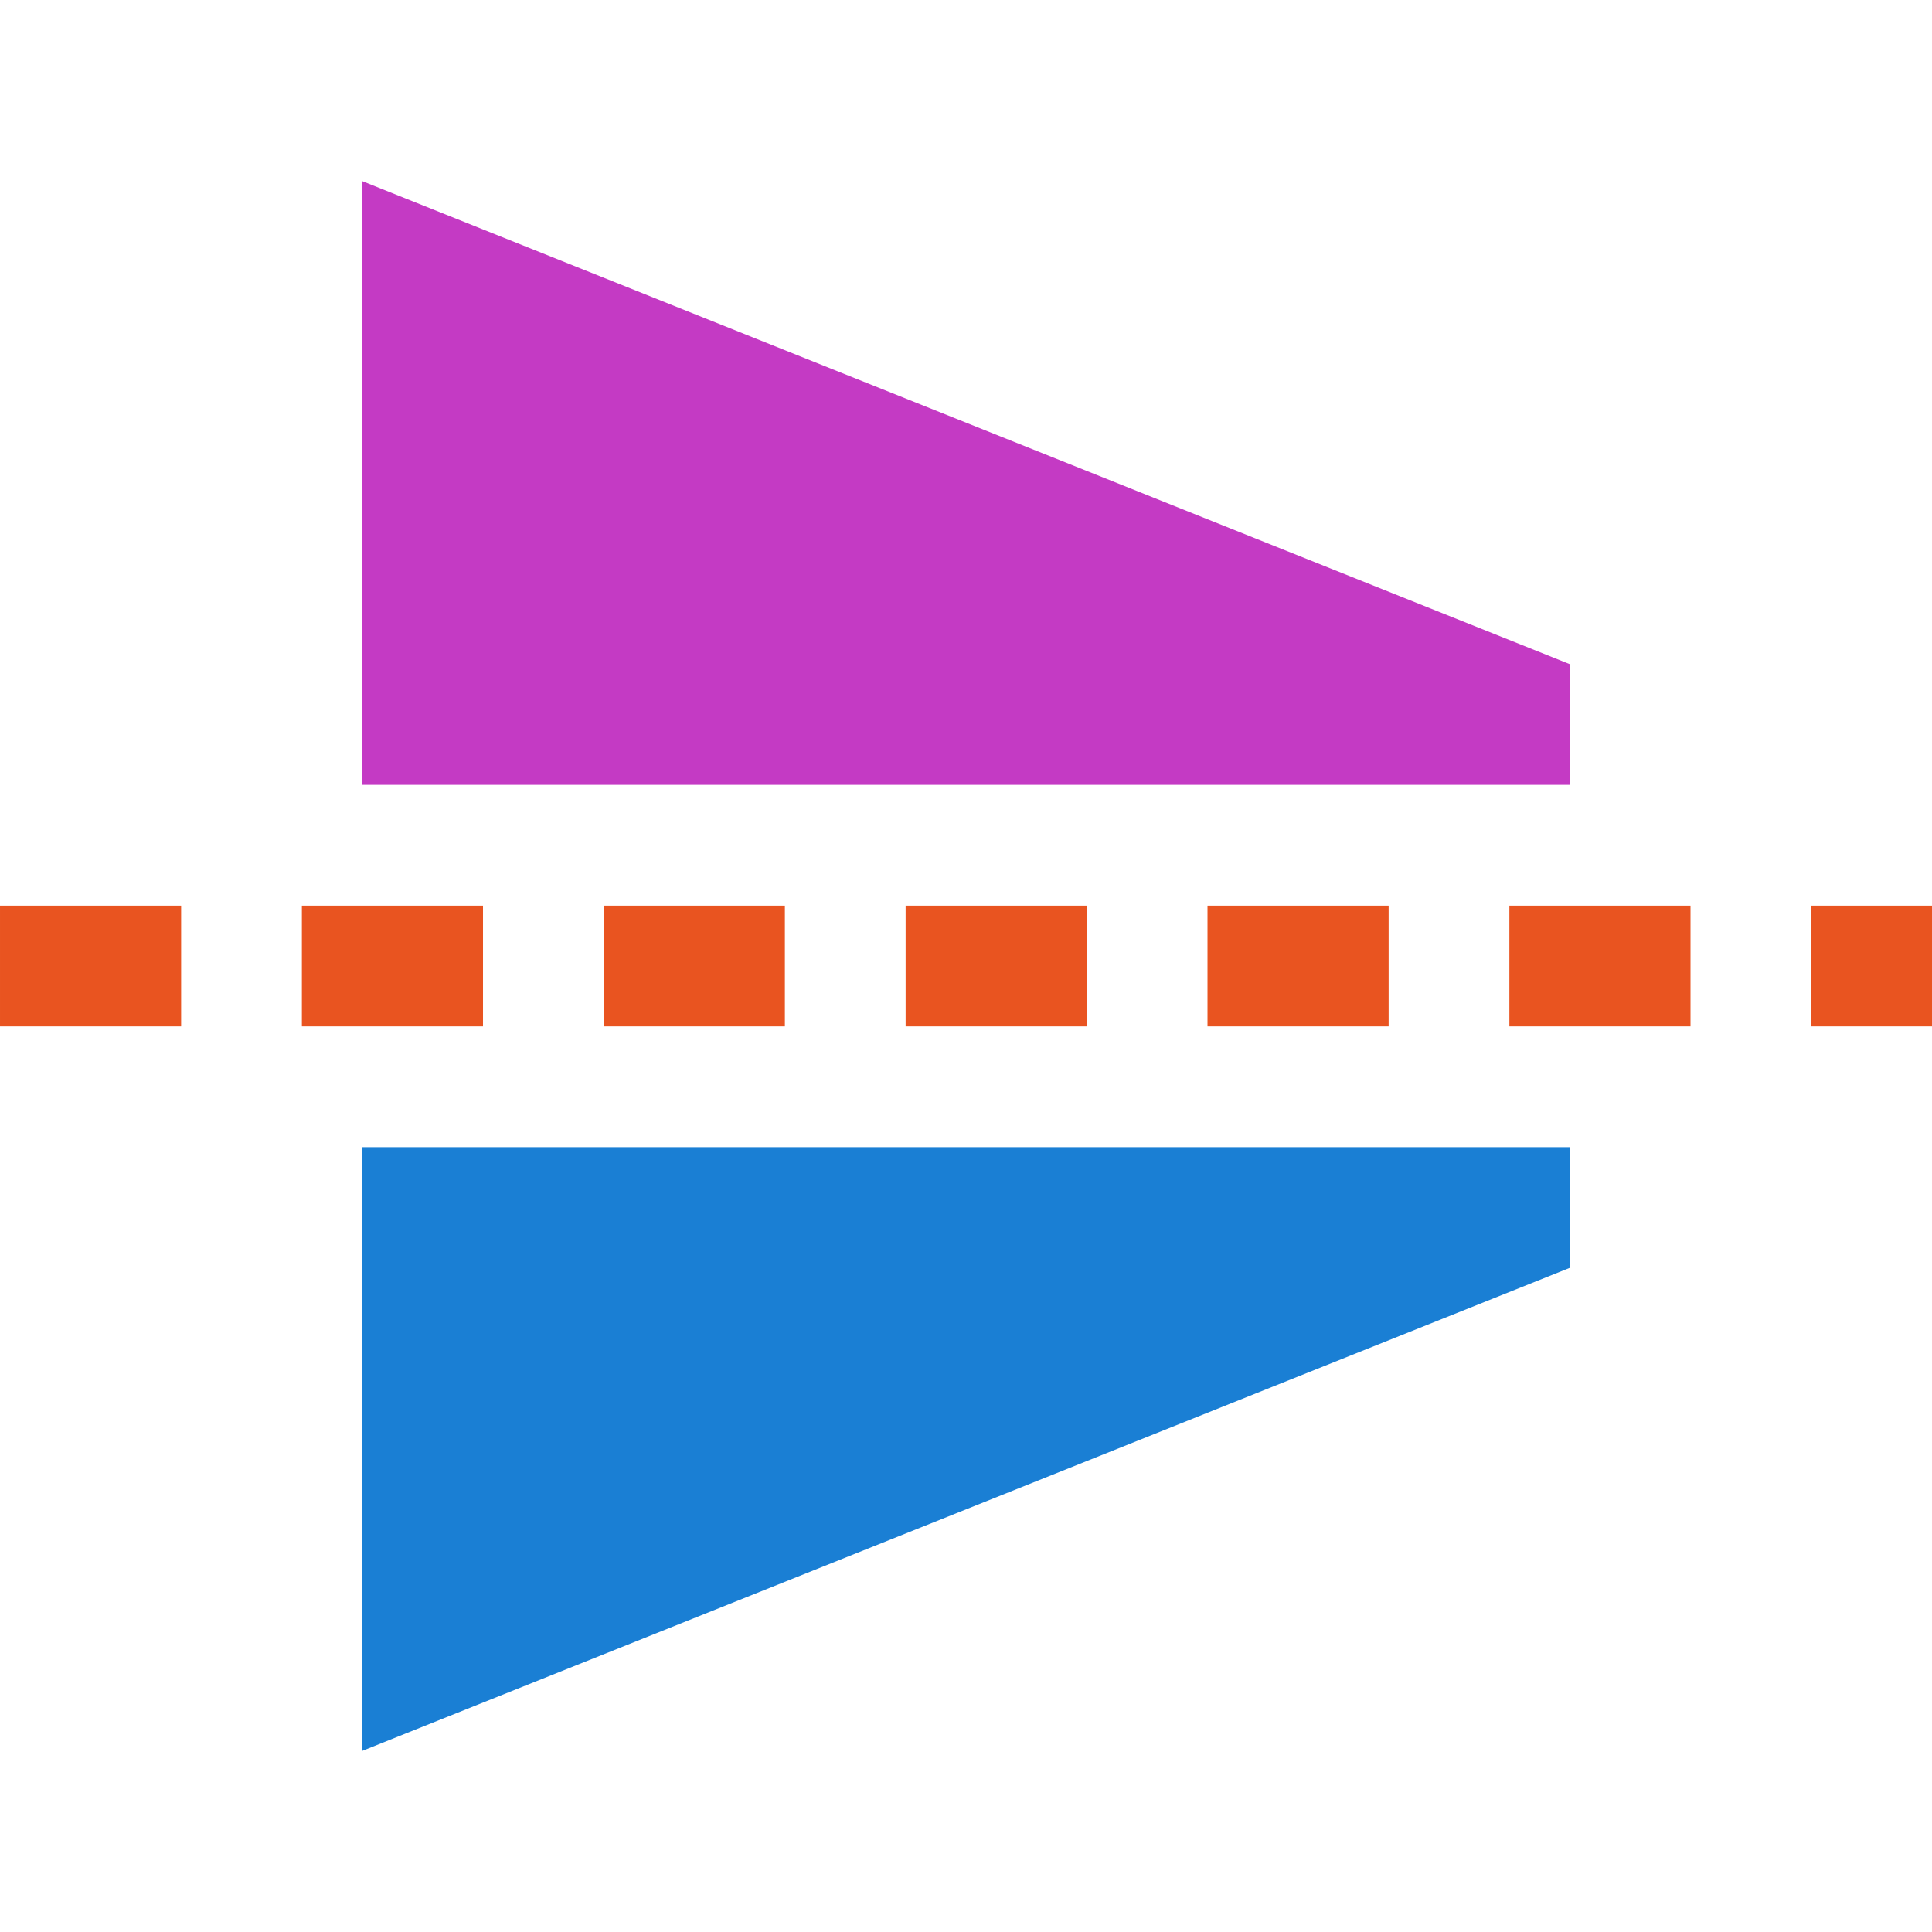
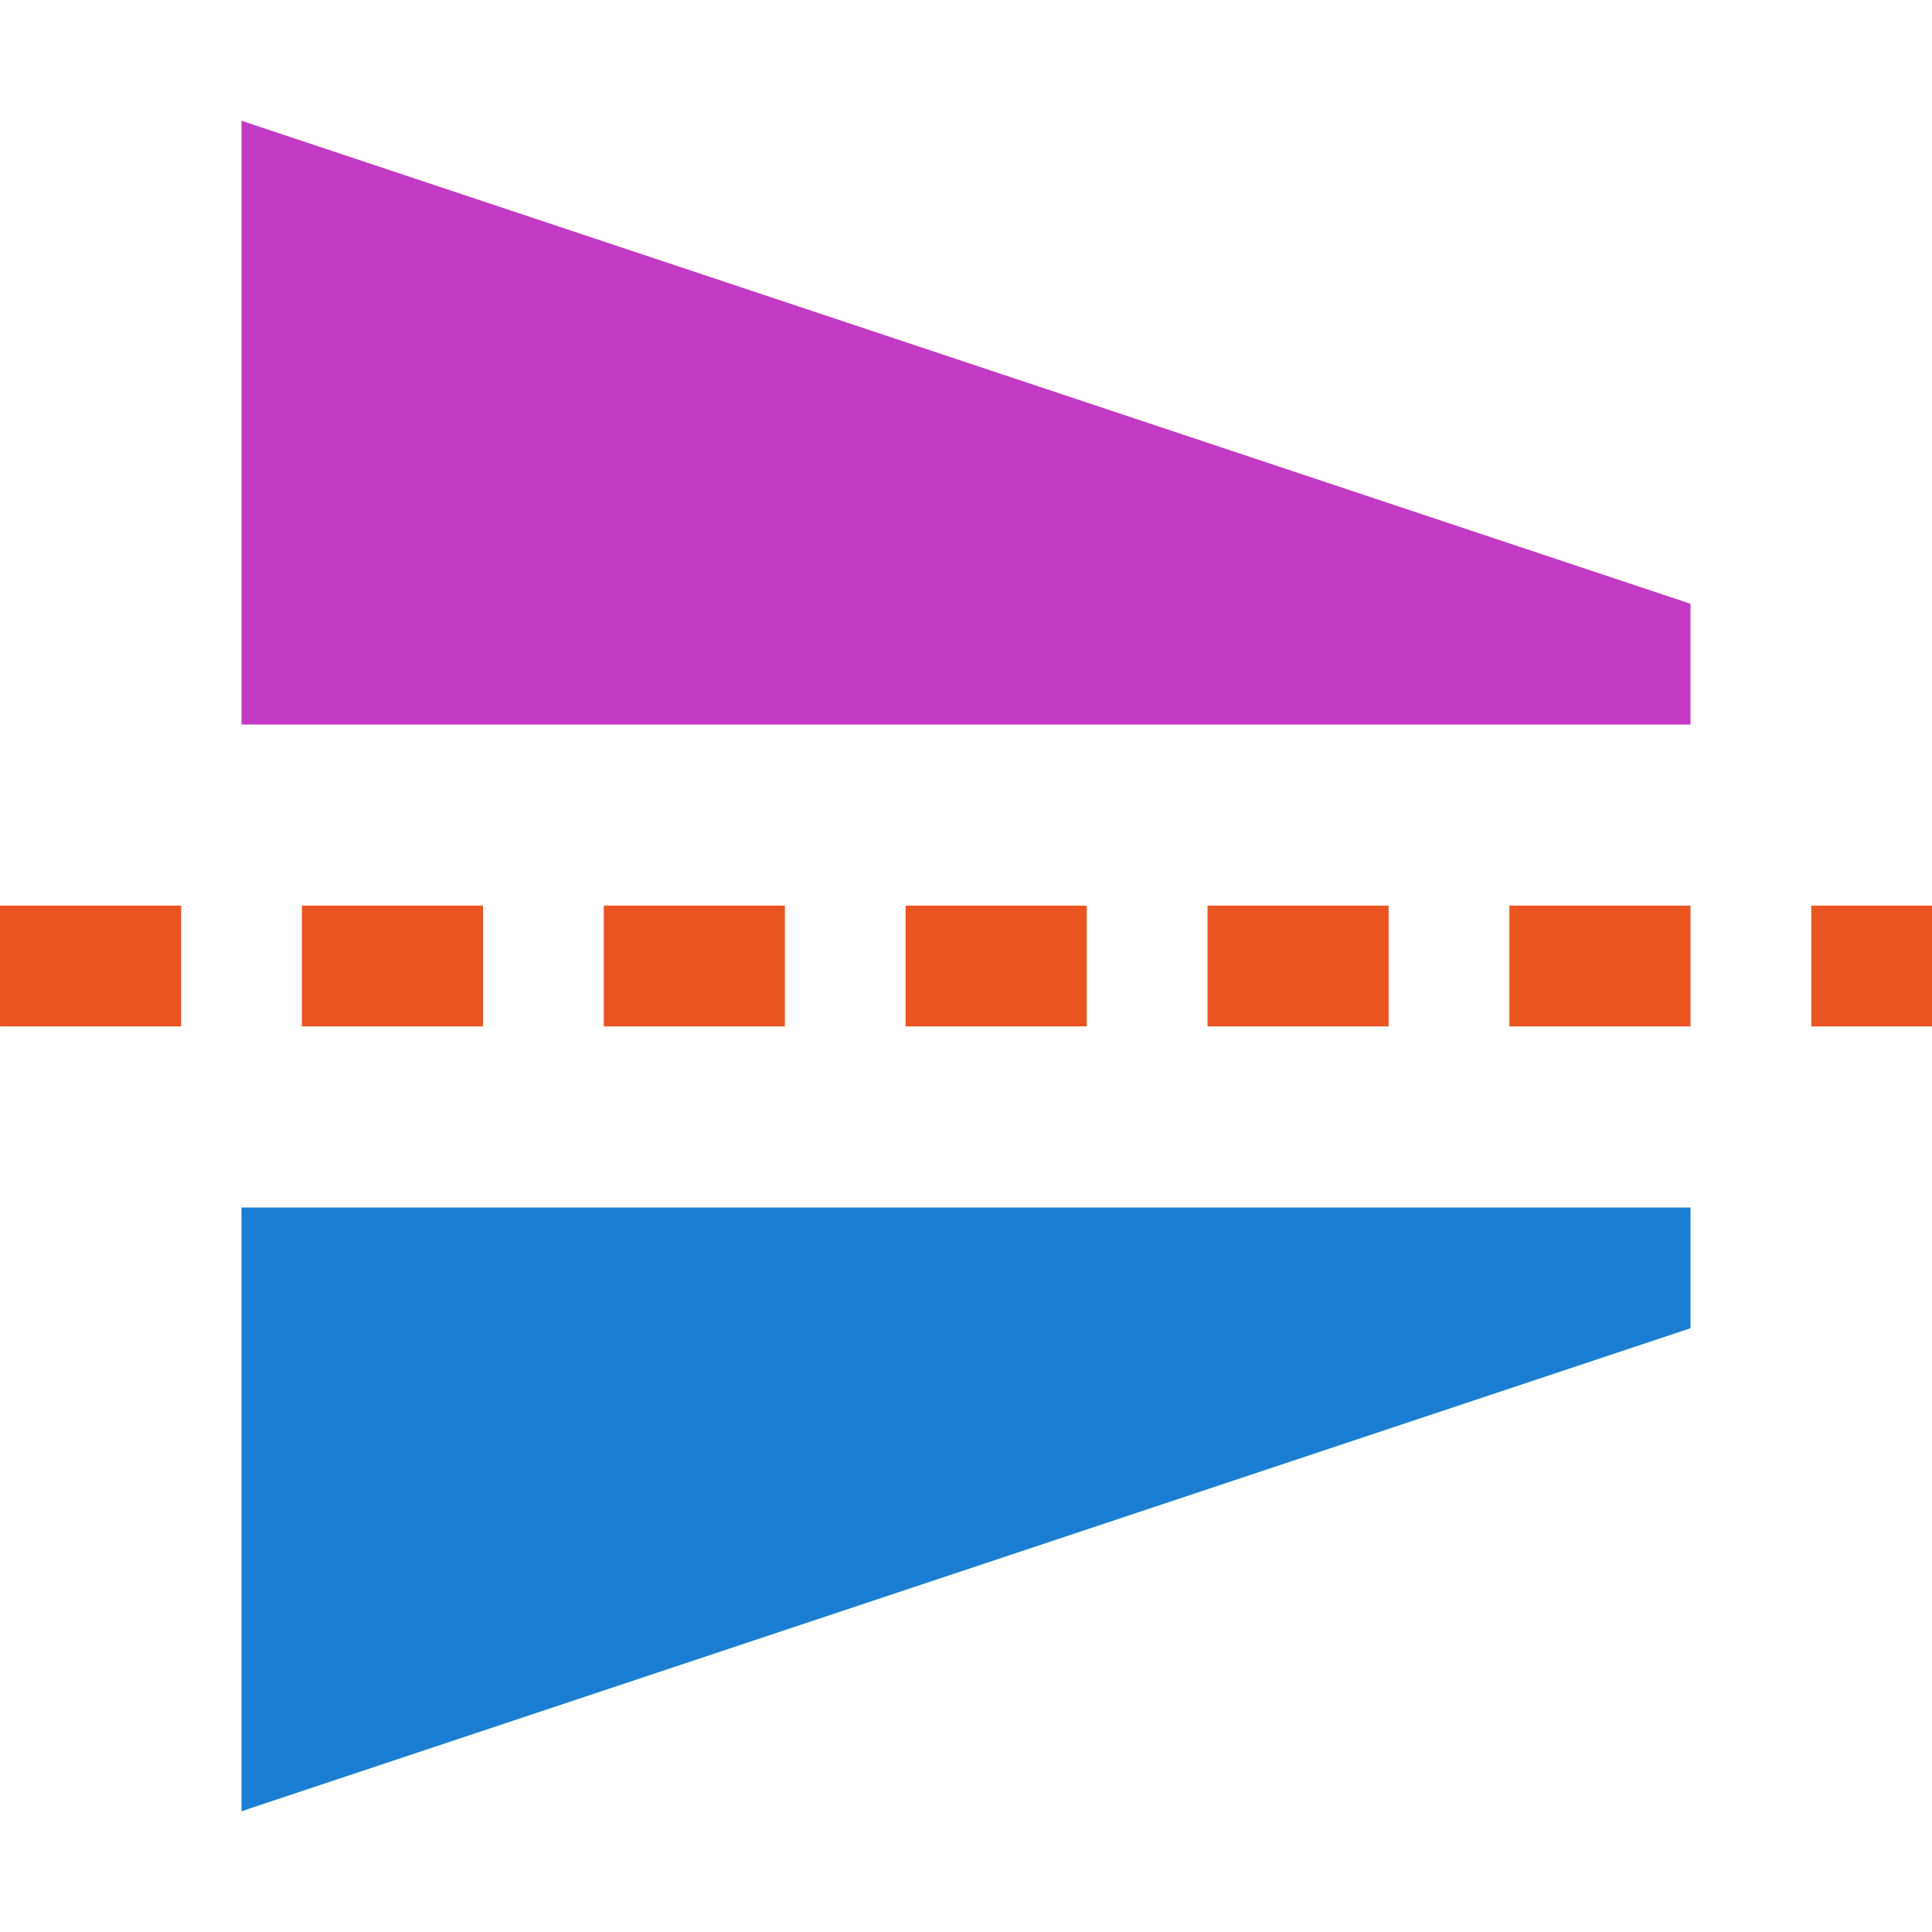
<svg xmlns="http://www.w3.org/2000/svg" viewBox="0 0 32 32" version="1.1" id="svg4">
  <defs id="defs8" />
-   <g transform="matrix(1,0,0,2.000002,-185.9999,-965.0006)" id="g3861" style="display:inline;fill:#e95420;fill-opacity:1;stroke:none;stroke-opacity:1">
-     <rect width="3" height="1" x="186" y="490" id="rect3863" style="fill:#e95420;fill-opacity:1;stroke:none;stroke-width:1;stroke-linecap:butt;stroke-linejoin:round;stroke-miterlimit:0;stroke-dasharray:none;stroke-dashoffset:0;stroke-opacity:1" />
-     <rect width="3" height="1" x="191" y="490" id="rect3865" style="fill:#e95420;fill-opacity:1;stroke:none;stroke-width:1;stroke-linecap:butt;stroke-linejoin:round;stroke-miterlimit:0;stroke-dasharray:none;stroke-dashoffset:0;stroke-opacity:1" />
-     <rect width="3" height="1" x="196" y="490" id="rect3867" style="fill:#e95420;fill-opacity:1;stroke:none;stroke-width:1;stroke-linecap:butt;stroke-linejoin:round;stroke-miterlimit:0;stroke-dasharray:none;stroke-dashoffset:0;stroke-opacity:1" />
-     <rect width="3" height="1" x="201" y="490" id="rect3869" style="fill:#e95420;fill-opacity:1;stroke:none;stroke-width:1;stroke-linecap:butt;stroke-linejoin:round;stroke-miterlimit:0;stroke-dasharray:none;stroke-dashoffset:0;stroke-opacity:1" />
-     <rect width="3" height="1" x="-209" y="-491" transform="scale(-1)" id="rect3871" style="fill:#e95420;fill-opacity:1;stroke:none;stroke-width:1;stroke-linecap:butt;stroke-linejoin:round;stroke-miterlimit:0;stroke-dasharray:none;stroke-dashoffset:0;stroke-opacity:1" />
-   </g>
-   <path style="color:#000000;display:inline;overflow:visible;visibility:visible;fill:#1a7fd4;fill-opacity:1;fill-rule:nonzero;stroke:none;stroke-width:1.005;stroke-linecap:butt;stroke-linejoin:round;stroke-miterlimit:4;stroke-dasharray:none;stroke-dashoffset:0;stroke-opacity:1;marker:none;enable-background:accumulate" id="rect3855-1-3-9" d="m 6,19 0,10 20,-8 v -2 z" />
-   <path d="M 6,13 V 3 l 20,8 v 2 z" id="rect3855" style="color:#000000;display:inline;fill:#c43ac4;fill-opacity:1;fill-rule:evenodd;stroke:none;stroke-width:1;stroke-linecap:butt;stroke-linejoin:round;stroke-miterlimit:0;stroke-dasharray:none;stroke-dashoffset:0;stroke-opacity:1;marker:none" />
-   <g style="display:inline;fill:#e95420;fill-opacity:1;stroke:none;stroke-opacity:1" id="g849" transform="matrix(1,0,0,2.000002,-160.9999,-965.0006)">
-     <rect style="fill:#e95420;fill-opacity:1;stroke:none;stroke-width:1;stroke-linecap:butt;stroke-linejoin:round;stroke-miterlimit:0;stroke-dasharray:none;stroke-dashoffset:0;stroke-opacity:1" id="rect839" y="490" x="186" height="1" width="3" />
-     <rect style="fill:#e95420;fill-opacity:1;stroke:none;stroke-width:1;stroke-linecap:butt;stroke-linejoin:round;stroke-miterlimit:0;stroke-dasharray:none;stroke-dashoffset:0;stroke-opacity:1" id="rect841" y="490" x="191" height="1" width="2" />
+   <g id="g878" transform="rotate(90,11,31)">
+     <g transform="matrix(0,-1,2.000002,0,-985.0006,227.9999)" id="g3861" style="display:inline;fill:#e95420;fill-opacity:1;stroke:none;stroke-opacity:1">
+       <rect width="3" height="1" x="186" y="490" id="rect3863" style="fill:#e95420;fill-opacity:1;stroke:none;stroke-width:1;stroke-linecap:butt;stroke-linejoin:round;stroke-miterlimit:0;stroke-dasharray:none;stroke-dashoffset:0;stroke-opacity:1" />
+       <rect width="3" height="1" x="191" y="490" id="rect3865" style="fill:#e95420;fill-opacity:1;stroke:none;stroke-width:1;stroke-linecap:butt;stroke-linejoin:round;stroke-miterlimit:0;stroke-dasharray:none;stroke-dashoffset:0;stroke-opacity:1" />
+       <rect width="3" height="1" x="196" y="490" id="rect3867" style="fill:#e95420;fill-opacity:1;stroke:none;stroke-width:1;stroke-linecap:butt;stroke-linejoin:round;stroke-miterlimit:0;stroke-dasharray:none;stroke-dashoffset:0;stroke-opacity:1" />
+       <rect width="3" height="1" x="201" y="490" id="rect3869" style="fill:#e95420;fill-opacity:1;stroke:none;stroke-width:1;stroke-linecap:butt;stroke-linejoin:round;stroke-miterlimit:0;stroke-dasharray:none;stroke-dashoffset:0;stroke-opacity:1" />
+       <rect width="3" height="1" x="-209" y="-491" transform="scale(-1)" id="rect3871" style="fill:#e95420;fill-opacity:1;stroke:none;stroke-width:1;stroke-linecap:butt;stroke-linejoin:round;stroke-miterlimit:0;stroke-dasharray:none;stroke-dashoffset:0;stroke-opacity:1" />
+     </g>
+     <path style="color:#000000;display:inline;overflow:visible;visibility:visible;fill:#1a7fd4;fill-opacity:1;fill-rule:nonzero;stroke:none;stroke-width:1.005;stroke-linecap:butt;stroke-linejoin:round;stroke-miterlimit:4;stroke-dasharray:none;stroke-dashoffset:0;stroke-opacity:1;marker:none;enable-background:accumulate" id="rect3855-1-3-9" d="M 0,38 H 10 L 2,14 H 0 Z" />
+     <path d="m -8,38 h -10 l 8,-24 h 2 z" id="rect3855" style="color:#000000;display:inline;fill:#c43ac4;fill-opacity:1;fill-rule:evenodd;stroke:none;stroke-width:1;stroke-linecap:butt;stroke-linejoin:round;stroke-miterlimit:0;stroke-dasharray:none;stroke-dashoffset:0;stroke-opacity:1;marker:none" />
+     <g style="display:inline;fill:#e95420;fill-opacity:1;stroke:none;stroke-opacity:1" id="g849" transform="matrix(0,-1,2.000002,0,-985.0006,202.9999)">
+       <rect style="fill:#e95420;fill-opacity:1;stroke:none;stroke-width:1;stroke-linecap:butt;stroke-linejoin:round;stroke-miterlimit:0;stroke-dasharray:none;stroke-dashoffset:0;stroke-opacity:1" id="rect839" y="490" x="186" height="1" width="3" />
+       <rect style="fill:#e95420;fill-opacity:1;stroke:none;stroke-width:1;stroke-linecap:butt;stroke-linejoin:round;stroke-miterlimit:0;stroke-dasharray:none;stroke-dashoffset:0;stroke-opacity:1" id="rect841" y="490" x="191" height="1" width="2" />
+     </g>
  </g>
</svg>
